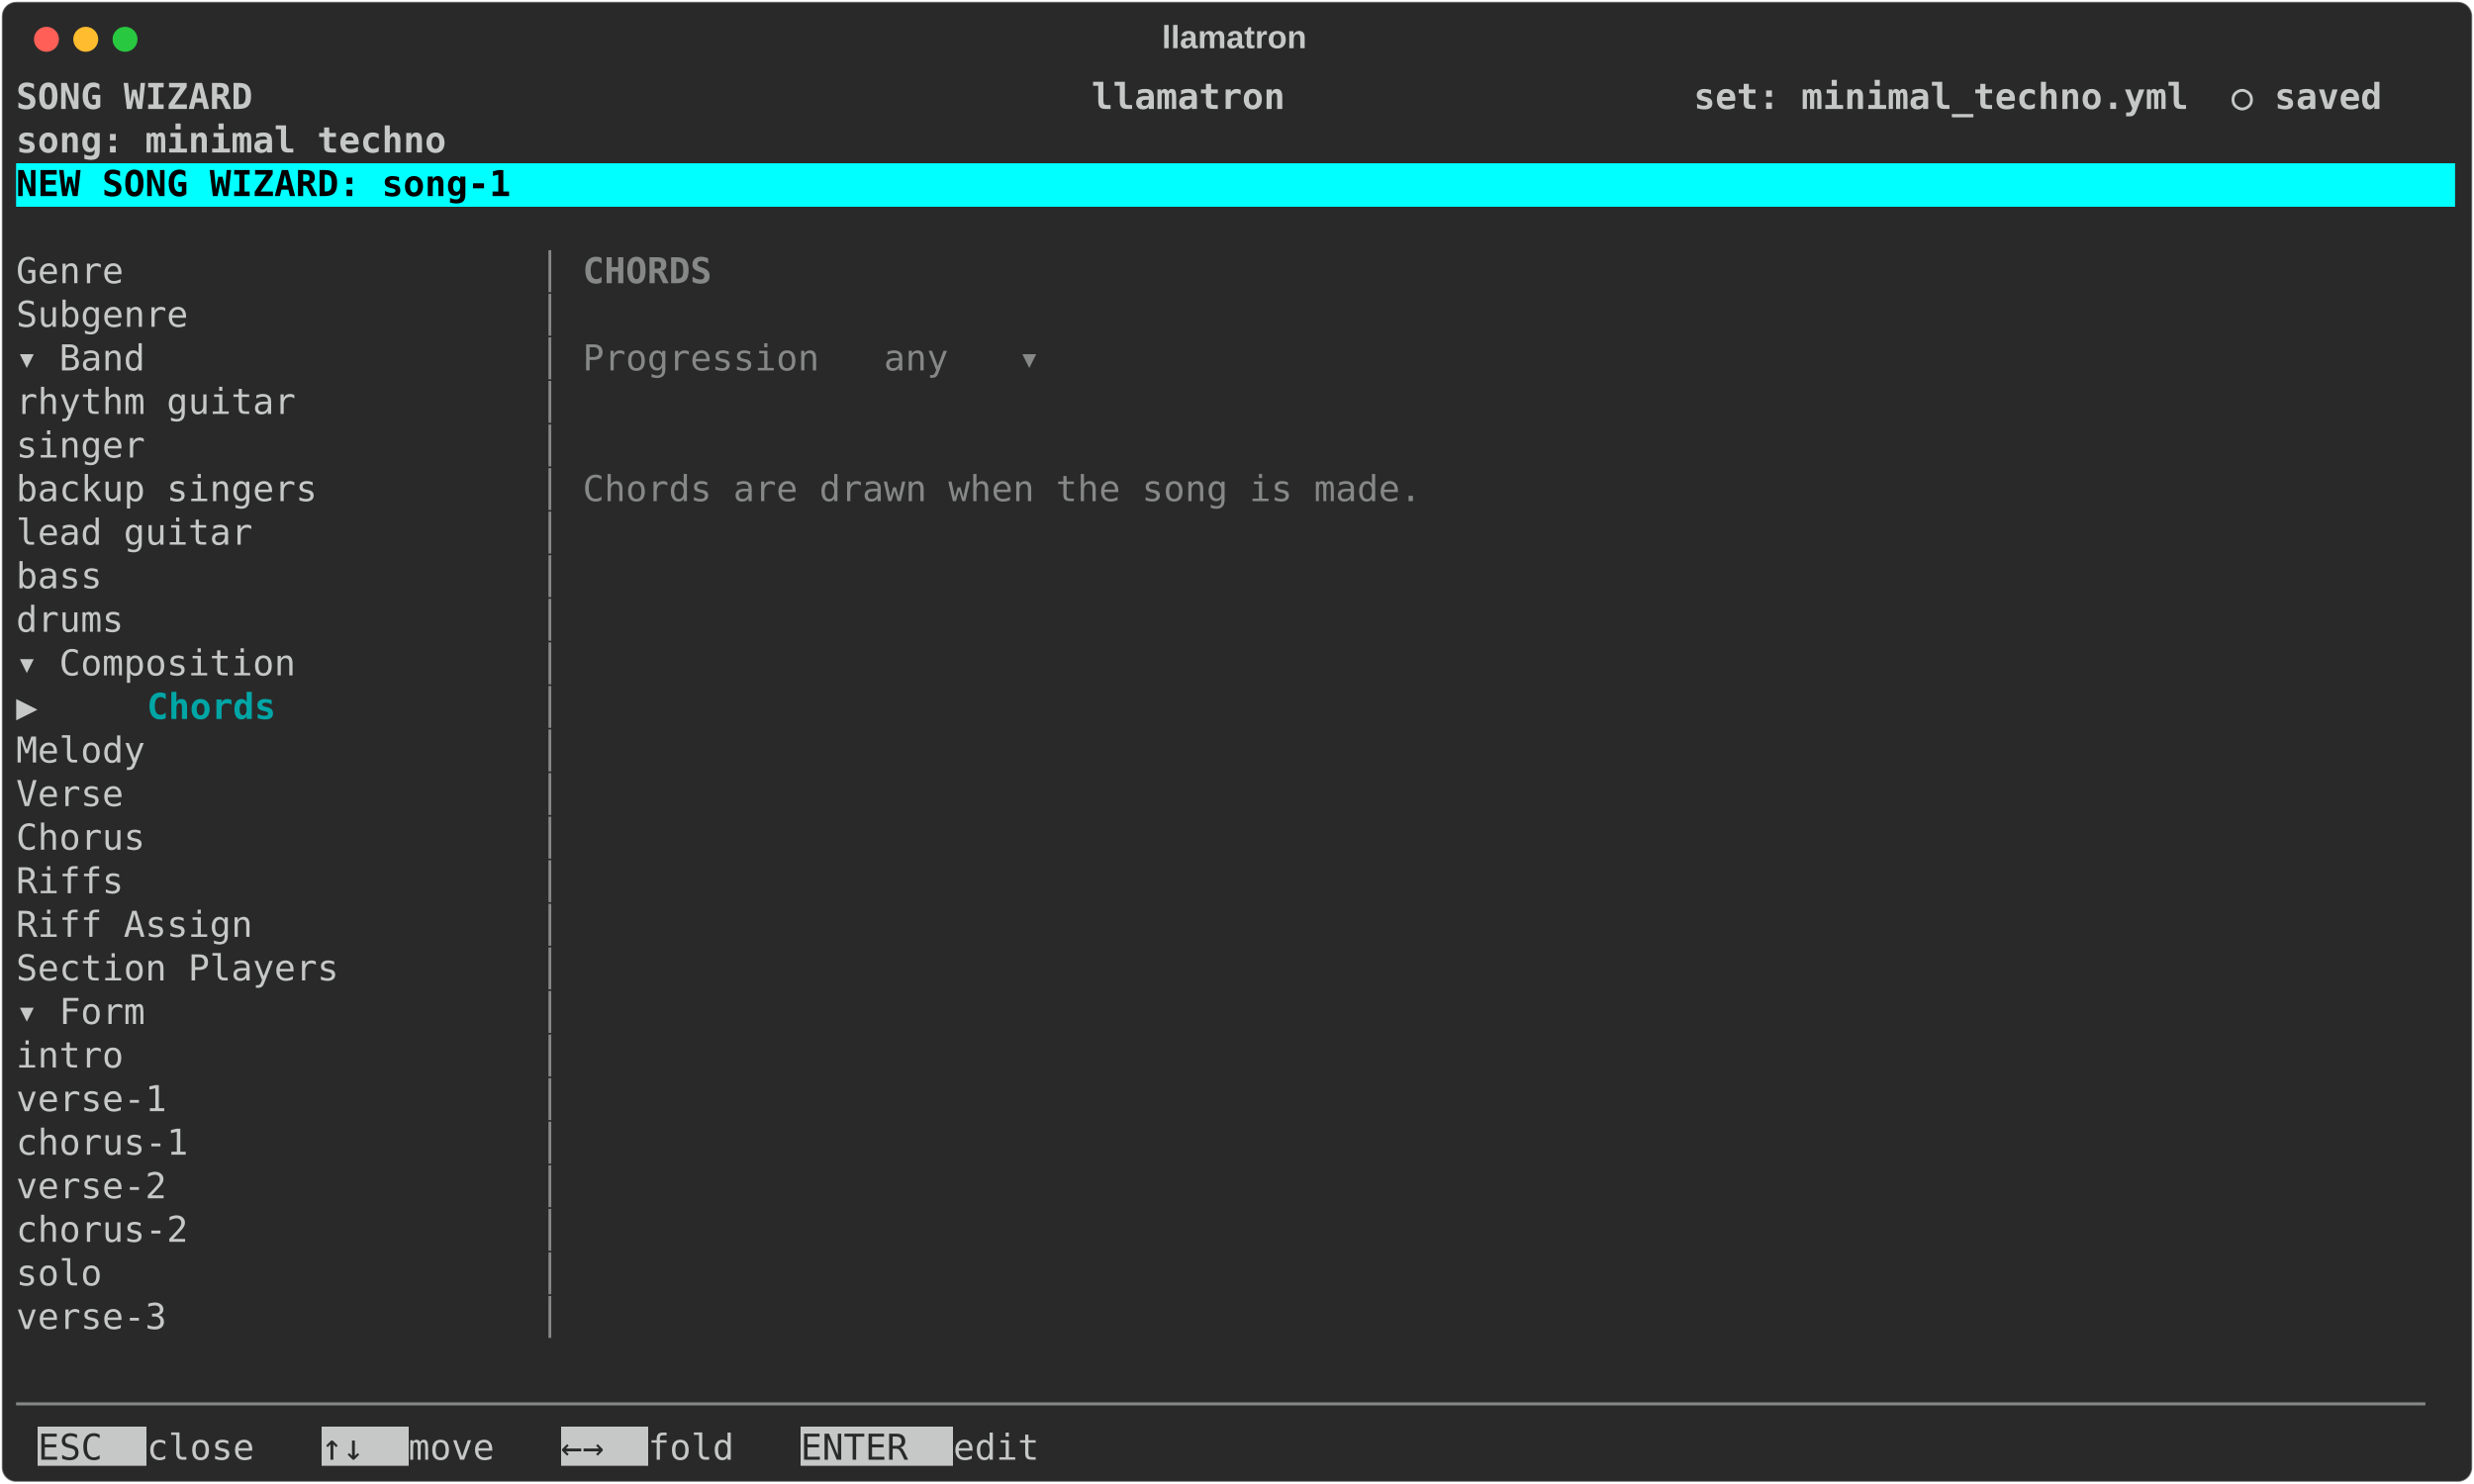
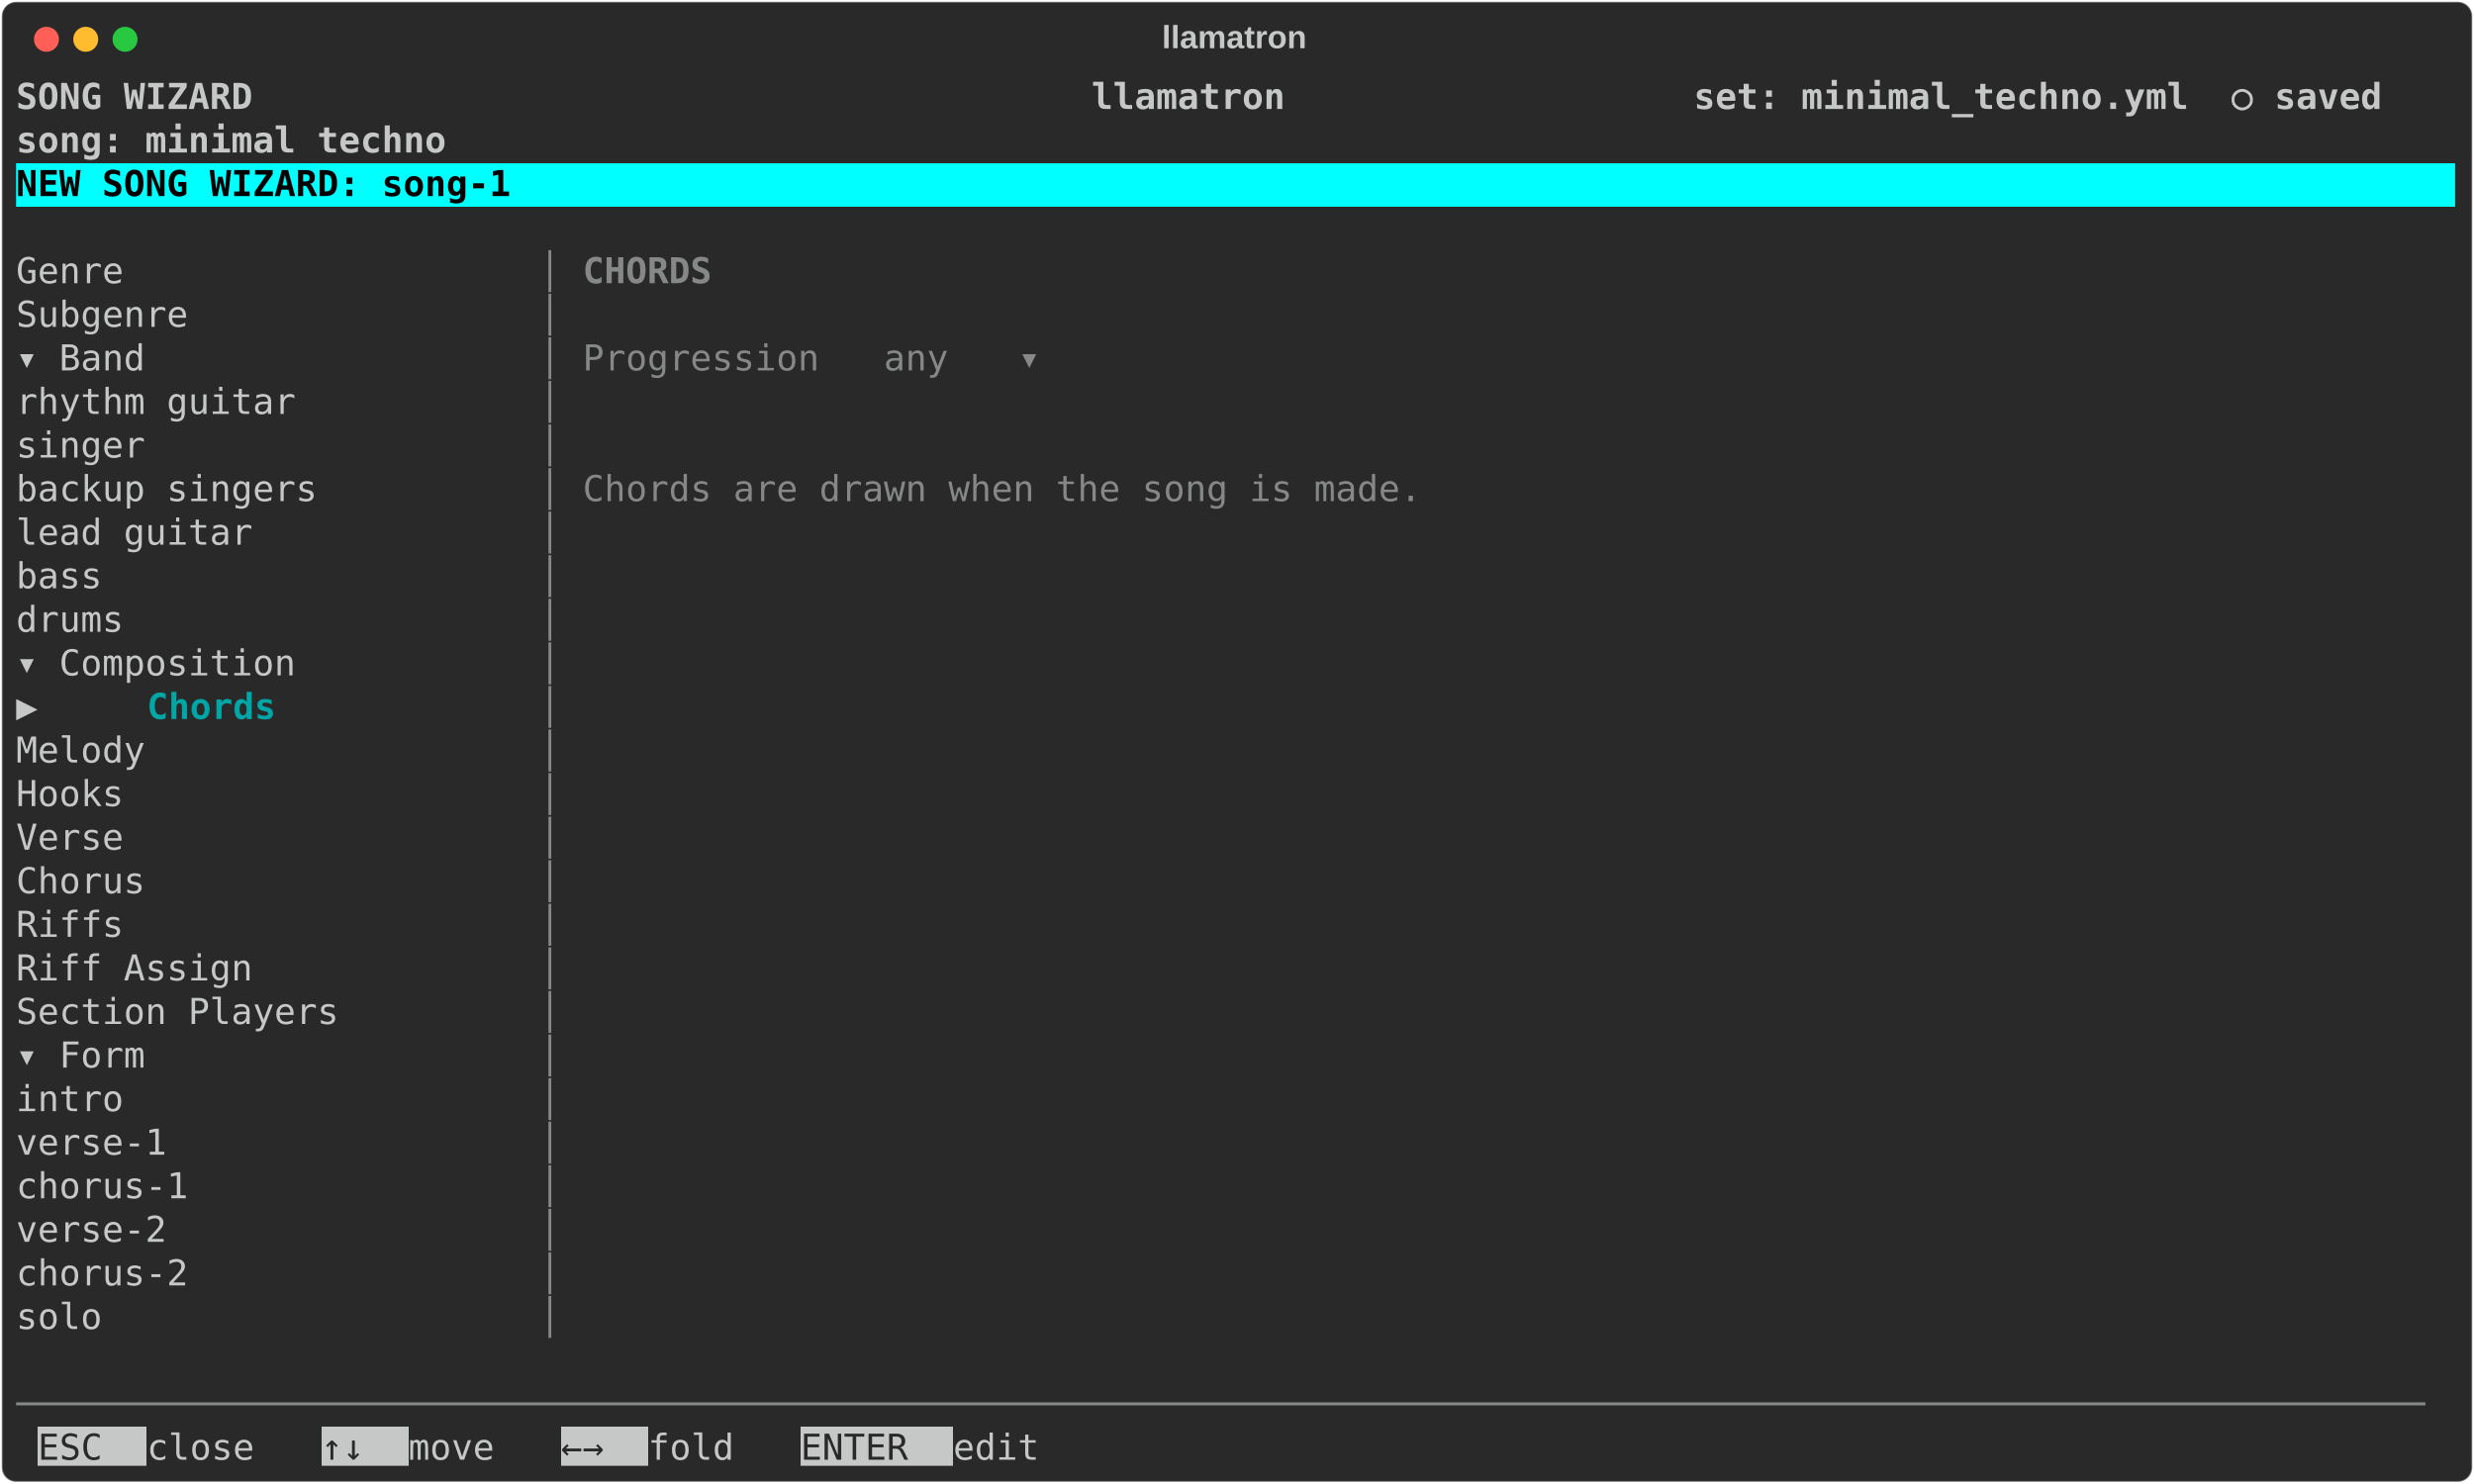
<svg xmlns="http://www.w3.org/2000/svg" class="rich-terminal" viewBox="0 0 1385 830.8">
  <style>

    @font-face {
        font-family: "Fira Code";
        src: local("FiraCode-Regular"),
                url("https://cdnjs.cloudflare.com/ajax/libs/firacode/6.2.0/woff2/FiraCode-Regular.woff2") format("woff2"),
                url("https://cdnjs.cloudflare.com/ajax/libs/firacode/6.2.0/woff/FiraCode-Regular.woff") format("woff");
        font-style: normal;
        font-weight: 400;
    }
    @font-face {
        font-family: "Fira Code";
        src: local("FiraCode-Bold"),
                url("https://cdnjs.cloudflare.com/ajax/libs/firacode/6.2.0/woff2/FiraCode-Bold.woff2") format("woff2"),
                url("https://cdnjs.cloudflare.com/ajax/libs/firacode/6.2.0/woff/FiraCode-Bold.woff") format("woff");
        font-style: bold;
        font-weight: 700;
    }

    .terminal-wizard_chords-matrix {
        font-family: Fira Code, monospace;
        font-size: 20px;
        line-height: 24.4px;
        font-variant-east-asian: full-width;
    }

    .terminal-wizard_chords-title {
        font-size: 18px;
        font-weight: bold;
        font-family: arial;
    }

    .terminal-wizard_chords-r1 { fill: #c5c8c6;font-weight: bold }
.terminal-wizard_chords-r2 { fill: #c5c8c6 }
.terminal-wizard_chords-r3 { fill: #000000;font-weight: bold }
.terminal-wizard_chords-r4 { fill: #868887 }
.terminal-wizard_chords-r5 { fill: #868887;font-weight: bold }
.terminal-wizard_chords-r6 { fill: #00a6a6;font-weight: bold }
.terminal-wizard_chords-r7 { fill: #292929 }
    </style>
  <defs>
    <clipPath id="terminal-wizard_chords-clip-terminal">
      <rect x="0" y="0" width="1365.4" height="779.8" />
    </clipPath>
    <clipPath id="terminal-wizard_chords-line-0">
      <rect x="0" y="1.5" width="1366.4" height="24.65" />
    </clipPath>
    <clipPath id="terminal-wizard_chords-line-1">
      <rect x="0" y="25.9" width="1366.4" height="24.65" />
    </clipPath>
    <clipPath id="terminal-wizard_chords-line-2">
      <rect x="0" y="50.3" width="1366.4" height="24.65" />
    </clipPath>
    <clipPath id="terminal-wizard_chords-line-3">
      <rect x="0" y="74.7" width="1366.4" height="24.65" />
    </clipPath>
    <clipPath id="terminal-wizard_chords-line-4">
      <rect x="0" y="99.1" width="1366.4" height="24.65" />
    </clipPath>
    <clipPath id="terminal-wizard_chords-line-5">
      <rect x="0" y="123.5" width="1366.4" height="24.65" />
    </clipPath>
    <clipPath id="terminal-wizard_chords-line-6">
      <rect x="0" y="147.9" width="1366.4" height="24.65" />
    </clipPath>
    <clipPath id="terminal-wizard_chords-line-7">
      <rect x="0" y="172.3" width="1366.4" height="24.65" />
    </clipPath>
    <clipPath id="terminal-wizard_chords-line-8">
      <rect x="0" y="196.7" width="1366.4" height="24.65" />
    </clipPath>
    <clipPath id="terminal-wizard_chords-line-9">
      <rect x="0" y="221.1" width="1366.4" height="24.65" />
    </clipPath>
    <clipPath id="terminal-wizard_chords-line-10">
      <rect x="0" y="245.5" width="1366.4" height="24.65" />
    </clipPath>
    <clipPath id="terminal-wizard_chords-line-11">
      <rect x="0" y="269.9" width="1366.4" height="24.65" />
    </clipPath>
    <clipPath id="terminal-wizard_chords-line-12">
      <rect x="0" y="294.3" width="1366.4" height="24.65" />
    </clipPath>
    <clipPath id="terminal-wizard_chords-line-13">
      <rect x="0" y="318.7" width="1366.4" height="24.65" />
    </clipPath>
    <clipPath id="terminal-wizard_chords-line-14">
      <rect x="0" y="343.1" width="1366.4" height="24.65" />
    </clipPath>
    <clipPath id="terminal-wizard_chords-line-15">
      <rect x="0" y="367.5" width="1366.4" height="24.65" />
    </clipPath>
    <clipPath id="terminal-wizard_chords-line-16">
      <rect x="0" y="391.9" width="1366.4" height="24.65" />
    </clipPath>
    <clipPath id="terminal-wizard_chords-line-17">
      <rect x="0" y="416.3" width="1366.4" height="24.65" />
    </clipPath>
    <clipPath id="terminal-wizard_chords-line-18">
      <rect x="0" y="440.7" width="1366.4" height="24.65" />
    </clipPath>
    <clipPath id="terminal-wizard_chords-line-19">
      <rect x="0" y="465.1" width="1366.4" height="24.65" />
    </clipPath>
    <clipPath id="terminal-wizard_chords-line-20">
      <rect x="0" y="489.5" width="1366.4" height="24.65" />
    </clipPath>
    <clipPath id="terminal-wizard_chords-line-21">
      <rect x="0" y="513.9" width="1366.4" height="24.65" />
    </clipPath>
    <clipPath id="terminal-wizard_chords-line-22">
      <rect x="0" y="538.3" width="1366.4" height="24.65" />
    </clipPath>
    <clipPath id="terminal-wizard_chords-line-23">
      <rect x="0" y="562.7" width="1366.4" height="24.65" />
    </clipPath>
    <clipPath id="terminal-wizard_chords-line-24">
      <rect x="0" y="587.1" width="1366.4" height="24.65" />
    </clipPath>
    <clipPath id="terminal-wizard_chords-line-25">
      <rect x="0" y="611.5" width="1366.4" height="24.65" />
    </clipPath>
    <clipPath id="terminal-wizard_chords-line-26">
      <rect x="0" y="635.9" width="1366.4" height="24.65" />
    </clipPath>
    <clipPath id="terminal-wizard_chords-line-27">
      <rect x="0" y="660.3" width="1366.4" height="24.65" />
    </clipPath>
    <clipPath id="terminal-wizard_chords-line-28">
      <rect x="0" y="684.7" width="1366.4" height="24.65" />
    </clipPath>
    <clipPath id="terminal-wizard_chords-line-29">
      <rect x="0" y="709.1" width="1366.4" height="24.65" />
    </clipPath>
    <clipPath id="terminal-wizard_chords-line-30">
      <rect x="0" y="733.5" width="1366.4" height="24.65" />
    </clipPath>
  </defs>
  <rect fill="#292929" stroke="rgba(255,255,255,0.35)" stroke-width="1" x="1" y="1" width="1383" height="828.8" rx="8" />
  <text class="terminal-wizard_chords-title" fill="#c5c8c6" text-anchor="middle" x="691" y="27">llamatron</text>
  <g transform="translate(26,22)">
    <circle cx="0" cy="0" r="7" fill="#ff5f57" />
    <circle cx="22" cy="0" r="7" fill="#febc2e" />
    <circle cx="44" cy="0" r="7" fill="#28c840" />
  </g>
  <g transform="translate(9, 41)" clip-path="url(#terminal-wizard_chords-clip-terminal)">
    <rect fill="#00ffff" x="0" y="50.3" width="1366.4" height="24.65" shape-rendering="crispEdges" />
    <rect fill="#c5c8c6" x="12.2" y="757.9" width="61" height="24.65" shape-rendering="crispEdges" />
    <rect fill="#c5c8c6" x="170.8" y="757.9" width="48.8" height="24.65" shape-rendering="crispEdges" />
    <rect fill="#c5c8c6" x="305" y="757.9" width="48.8" height="24.65" shape-rendering="crispEdges" />
    <rect fill="#c5c8c6" x="439.2" y="757.9" width="85.4" height="24.65" shape-rendering="crispEdges" />
    <g class="terminal-wizard_chords-matrix">
      <text class="terminal-wizard_chords-r1" x="0" y="20" textLength="1366.4" clip-path="url(#terminal-wizard_chords-line-0)"> SONG WIZARD                                       llamatron                   set: minimal_techno.yml  ○ saved </text>
      <text class="terminal-wizard_chords-r2" x="1366.4" y="20" textLength="12.2" clip-path="url(#terminal-wizard_chords-line-0)">
</text>
      <text class="terminal-wizard_chords-r1" x="0" y="44.4" textLength="1366.4" clip-path="url(#terminal-wizard_chords-line-1)">                                                                               song: minimal techno             </text>
      <text class="terminal-wizard_chords-r2" x="1366.4" y="44.4" textLength="12.2" clip-path="url(#terminal-wizard_chords-line-1)">
</text>
      <text class="terminal-wizard_chords-r3" x="0" y="68.8" textLength="1366.4" clip-path="url(#terminal-wizard_chords-line-2)"> NEW SONG WIZARD: song-1                                                                                        </text>
      <text class="terminal-wizard_chords-r2" x="1366.4" y="68.8" textLength="12.2" clip-path="url(#terminal-wizard_chords-line-2)">
</text>
      <text class="terminal-wizard_chords-r2" x="1366.4" y="93.2" textLength="12.2" clip-path="url(#terminal-wizard_chords-line-3)">
</text>
      <text class="terminal-wizard_chords-r2" x="0" y="117.6" textLength="292.8" clip-path="url(#terminal-wizard_chords-line-4)">    Genre               </text>
      <text class="terminal-wizard_chords-r4" x="292.8" y="117.6" textLength="24.4" clip-path="url(#terminal-wizard_chords-line-4)">│ </text>
      <text class="terminal-wizard_chords-r5" x="317.2" y="117.6" textLength="85.4" clip-path="url(#terminal-wizard_chords-line-4)"> CHORDS</text>
      <text class="terminal-wizard_chords-r2" x="1366.4" y="117.6" textLength="12.2" clip-path="url(#terminal-wizard_chords-line-4)">
</text>
      <text class="terminal-wizard_chords-r2" x="0" y="142" textLength="292.8" clip-path="url(#terminal-wizard_chords-line-5)">    Subgenre            </text>
      <text class="terminal-wizard_chords-r4" x="292.8" y="142" textLength="24.4" clip-path="url(#terminal-wizard_chords-line-5)">│ </text>
      <text class="terminal-wizard_chords-r2" x="1366.4" y="142" textLength="12.2" clip-path="url(#terminal-wizard_chords-line-5)">
</text>
      <text class="terminal-wizard_chords-r2" x="0" y="166.4" textLength="292.8" clip-path="url(#terminal-wizard_chords-line-6)">  ▾ Band                </text>
      <text class="terminal-wizard_chords-r4" x="292.8" y="166.4" textLength="24.4" clip-path="url(#terminal-wizard_chords-line-6)">│ </text>
      <text class="terminal-wizard_chords-r4" x="317.2" y="166.4" textLength="244" clip-path="url(#terminal-wizard_chords-line-6)">  Progression   any </text>
      <text class="terminal-wizard_chords-r4" x="561.2" y="166.4" textLength="12.2" clip-path="url(#terminal-wizard_chords-line-6)">▾</text>
      <text class="terminal-wizard_chords-r2" x="1366.4" y="166.4" textLength="12.2" clip-path="url(#terminal-wizard_chords-line-6)">
</text>
      <text class="terminal-wizard_chords-r2" x="0" y="190.8" textLength="292.8" clip-path="url(#terminal-wizard_chords-line-7)">      rhythm guitar     </text>
      <text class="terminal-wizard_chords-r4" x="292.8" y="190.8" textLength="24.4" clip-path="url(#terminal-wizard_chords-line-7)">│ </text>
      <text class="terminal-wizard_chords-r2" x="1366.4" y="190.8" textLength="12.2" clip-path="url(#terminal-wizard_chords-line-7)">
</text>
      <text class="terminal-wizard_chords-r2" x="0" y="215.2" textLength="292.8" clip-path="url(#terminal-wizard_chords-line-8)">      singer            </text>
      <text class="terminal-wizard_chords-r4" x="292.8" y="215.2" textLength="24.4" clip-path="url(#terminal-wizard_chords-line-8)">│ </text>
      <text class="terminal-wizard_chords-r2" x="1366.4" y="215.2" textLength="12.2" clip-path="url(#terminal-wizard_chords-line-8)">
</text>
      <text class="terminal-wizard_chords-r2" x="0" y="239.6" textLength="292.8" clip-path="url(#terminal-wizard_chords-line-9)">      backup singers    </text>
      <text class="terminal-wizard_chords-r4" x="292.8" y="239.6" textLength="24.4" clip-path="url(#terminal-wizard_chords-line-9)">│ </text>
      <text class="terminal-wizard_chords-r4" x="317.2" y="239.6" textLength="500.2" clip-path="url(#terminal-wizard_chords-line-9)">  Chords are drawn when the song is made.</text>
      <text class="terminal-wizard_chords-r2" x="1366.4" y="239.6" textLength="12.2" clip-path="url(#terminal-wizard_chords-line-9)">
</text>
      <text class="terminal-wizard_chords-r2" x="0" y="264" textLength="292.8" clip-path="url(#terminal-wizard_chords-line-10)">      lead guitar       </text>
      <text class="terminal-wizard_chords-r4" x="292.8" y="264" textLength="24.4" clip-path="url(#terminal-wizard_chords-line-10)">│ </text>
      <text class="terminal-wizard_chords-r2" x="1366.4" y="264" textLength="12.2" clip-path="url(#terminal-wizard_chords-line-10)">
</text>
      <text class="terminal-wizard_chords-r2" x="0" y="288.4" textLength="292.8" clip-path="url(#terminal-wizard_chords-line-11)">      bass              </text>
      <text class="terminal-wizard_chords-r4" x="292.8" y="288.4" textLength="24.4" clip-path="url(#terminal-wizard_chords-line-11)">│ </text>
      <text class="terminal-wizard_chords-r2" x="1366.4" y="288.4" textLength="12.2" clip-path="url(#terminal-wizard_chords-line-11)">
</text>
      <text class="terminal-wizard_chords-r2" x="0" y="312.8" textLength="292.8" clip-path="url(#terminal-wizard_chords-line-12)">      drums             </text>
      <text class="terminal-wizard_chords-r4" x="292.8" y="312.8" textLength="24.4" clip-path="url(#terminal-wizard_chords-line-12)">│ </text>
      <text class="terminal-wizard_chords-r2" x="1366.4" y="312.8" textLength="12.2" clip-path="url(#terminal-wizard_chords-line-12)">
</text>
      <text class="terminal-wizard_chords-r2" x="0" y="337.2" textLength="292.8" clip-path="url(#terminal-wizard_chords-line-13)">  ▾ Composition         </text>
      <text class="terminal-wizard_chords-r4" x="292.8" y="337.2" textLength="24.4" clip-path="url(#terminal-wizard_chords-line-13)">│ </text>
      <text class="terminal-wizard_chords-r2" x="1366.4" y="337.2" textLength="12.2" clip-path="url(#terminal-wizard_chords-line-13)">
</text>
      <text class="terminal-wizard_chords-r2" x="0" y="361.6" textLength="73.2" clip-path="url(#terminal-wizard_chords-line-14)">▶     </text>
      <text class="terminal-wizard_chords-r6" x="73.2" y="361.6" textLength="73.2" clip-path="url(#terminal-wizard_chords-line-14)">Chords</text>
      <text class="terminal-wizard_chords-r4" x="292.8" y="361.6" textLength="24.4" clip-path="url(#terminal-wizard_chords-line-14)">│ </text>
      <text class="terminal-wizard_chords-r2" x="1366.4" y="361.6" textLength="12.2" clip-path="url(#terminal-wizard_chords-line-14)">
</text>
      <text class="terminal-wizard_chords-r2" x="0" y="386" textLength="292.8" clip-path="url(#terminal-wizard_chords-line-15)">      Melody            </text>
      <text class="terminal-wizard_chords-r4" x="292.8" y="386" textLength="24.4" clip-path="url(#terminal-wizard_chords-line-15)">│ </text>
      <text class="terminal-wizard_chords-r2" x="1366.4" y="386" textLength="12.2" clip-path="url(#terminal-wizard_chords-line-15)">
</text>
-       <text class="terminal-wizard_chords-r2" x="0" y="410.4" textLength="292.8" clip-path="url(#terminal-wizard_chords-line-16)">      Verse             </text>
+       <text class="terminal-wizard_chords-r2" x="0" y="410.4" textLength="292.8" clip-path="url(#terminal-wizard_chords-line-16)">      Hooks             </text>
      <text class="terminal-wizard_chords-r4" x="292.8" y="410.4" textLength="24.4" clip-path="url(#terminal-wizard_chords-line-16)">│ </text>
      <text class="terminal-wizard_chords-r2" x="1366.4" y="410.4" textLength="12.2" clip-path="url(#terminal-wizard_chords-line-16)">
</text>
-       <text class="terminal-wizard_chords-r2" x="0" y="434.8" textLength="292.8" clip-path="url(#terminal-wizard_chords-line-17)">      Chorus            </text>
+       <text class="terminal-wizard_chords-r2" x="0" y="434.8" textLength="292.8" clip-path="url(#terminal-wizard_chords-line-17)">      Verse             </text>
      <text class="terminal-wizard_chords-r4" x="292.8" y="434.8" textLength="24.4" clip-path="url(#terminal-wizard_chords-line-17)">│ </text>
      <text class="terminal-wizard_chords-r2" x="1366.4" y="434.8" textLength="12.2" clip-path="url(#terminal-wizard_chords-line-17)">
</text>
-       <text class="terminal-wizard_chords-r2" x="0" y="459.2" textLength="292.8" clip-path="url(#terminal-wizard_chords-line-18)">      Riffs             </text>
+       <text class="terminal-wizard_chords-r2" x="0" y="459.2" textLength="292.8" clip-path="url(#terminal-wizard_chords-line-18)">      Chorus            </text>
      <text class="terminal-wizard_chords-r4" x="292.8" y="459.2" textLength="24.4" clip-path="url(#terminal-wizard_chords-line-18)">│ </text>
      <text class="terminal-wizard_chords-r2" x="1366.4" y="459.2" textLength="12.2" clip-path="url(#terminal-wizard_chords-line-18)">
</text>
-       <text class="terminal-wizard_chords-r2" x="0" y="483.6" textLength="292.8" clip-path="url(#terminal-wizard_chords-line-19)">      Riff Assign       </text>
+       <text class="terminal-wizard_chords-r2" x="0" y="483.6" textLength="292.8" clip-path="url(#terminal-wizard_chords-line-19)">      Riffs             </text>
      <text class="terminal-wizard_chords-r4" x="292.8" y="483.6" textLength="24.4" clip-path="url(#terminal-wizard_chords-line-19)">│ </text>
      <text class="terminal-wizard_chords-r2" x="1366.4" y="483.6" textLength="12.2" clip-path="url(#terminal-wizard_chords-line-19)">
</text>
-       <text class="terminal-wizard_chords-r2" x="0" y="508" textLength="292.8" clip-path="url(#terminal-wizard_chords-line-20)">      Section Players   </text>
+       <text class="terminal-wizard_chords-r2" x="0" y="508" textLength="292.8" clip-path="url(#terminal-wizard_chords-line-20)">      Riff Assign       </text>
      <text class="terminal-wizard_chords-r4" x="292.8" y="508" textLength="24.4" clip-path="url(#terminal-wizard_chords-line-20)">│ </text>
      <text class="terminal-wizard_chords-r2" x="1366.4" y="508" textLength="12.2" clip-path="url(#terminal-wizard_chords-line-20)">
</text>
-       <text class="terminal-wizard_chords-r2" x="0" y="532.4" textLength="292.8" clip-path="url(#terminal-wizard_chords-line-21)">  ▾ Form                </text>
+       <text class="terminal-wizard_chords-r2" x="0" y="532.4" textLength="292.8" clip-path="url(#terminal-wizard_chords-line-21)">      Section Players   </text>
      <text class="terminal-wizard_chords-r4" x="292.8" y="532.4" textLength="24.4" clip-path="url(#terminal-wizard_chords-line-21)">│ </text>
      <text class="terminal-wizard_chords-r2" x="1366.4" y="532.4" textLength="12.2" clip-path="url(#terminal-wizard_chords-line-21)">
</text>
-       <text class="terminal-wizard_chords-r2" x="0" y="556.8" textLength="292.8" clip-path="url(#terminal-wizard_chords-line-22)">      intro             </text>
+       <text class="terminal-wizard_chords-r2" x="0" y="556.8" textLength="292.8" clip-path="url(#terminal-wizard_chords-line-22)">  ▾ Form                </text>
      <text class="terminal-wizard_chords-r4" x="292.8" y="556.8" textLength="24.4" clip-path="url(#terminal-wizard_chords-line-22)">│ </text>
      <text class="terminal-wizard_chords-r2" x="1366.4" y="556.8" textLength="12.2" clip-path="url(#terminal-wizard_chords-line-22)">
</text>
-       <text class="terminal-wizard_chords-r2" x="0" y="581.2" textLength="292.8" clip-path="url(#terminal-wizard_chords-line-23)">      verse-1           </text>
+       <text class="terminal-wizard_chords-r2" x="0" y="581.2" textLength="292.8" clip-path="url(#terminal-wizard_chords-line-23)">      intro             </text>
      <text class="terminal-wizard_chords-r4" x="292.8" y="581.2" textLength="24.4" clip-path="url(#terminal-wizard_chords-line-23)">│ </text>
      <text class="terminal-wizard_chords-r2" x="1366.4" y="581.2" textLength="12.2" clip-path="url(#terminal-wizard_chords-line-23)">
</text>
-       <text class="terminal-wizard_chords-r2" x="0" y="605.6" textLength="292.8" clip-path="url(#terminal-wizard_chords-line-24)">      chorus-1          </text>
+       <text class="terminal-wizard_chords-r2" x="0" y="605.6" textLength="292.8" clip-path="url(#terminal-wizard_chords-line-24)">      verse-1           </text>
      <text class="terminal-wizard_chords-r4" x="292.8" y="605.6" textLength="24.4" clip-path="url(#terminal-wizard_chords-line-24)">│ </text>
      <text class="terminal-wizard_chords-r2" x="1366.4" y="605.6" textLength="12.2" clip-path="url(#terminal-wizard_chords-line-24)">
</text>
-       <text class="terminal-wizard_chords-r2" x="0" y="630" textLength="292.8" clip-path="url(#terminal-wizard_chords-line-25)">      verse-2           </text>
+       <text class="terminal-wizard_chords-r2" x="0" y="630" textLength="292.8" clip-path="url(#terminal-wizard_chords-line-25)">      chorus-1          </text>
      <text class="terminal-wizard_chords-r4" x="292.8" y="630" textLength="24.4" clip-path="url(#terminal-wizard_chords-line-25)">│ </text>
      <text class="terminal-wizard_chords-r2" x="1366.4" y="630" textLength="12.2" clip-path="url(#terminal-wizard_chords-line-25)">
</text>
-       <text class="terminal-wizard_chords-r2" x="0" y="654.4" textLength="292.8" clip-path="url(#terminal-wizard_chords-line-26)">      chorus-2          </text>
+       <text class="terminal-wizard_chords-r2" x="0" y="654.4" textLength="292.8" clip-path="url(#terminal-wizard_chords-line-26)">      verse-2           </text>
      <text class="terminal-wizard_chords-r4" x="292.8" y="654.4" textLength="24.4" clip-path="url(#terminal-wizard_chords-line-26)">│ </text>
      <text class="terminal-wizard_chords-r2" x="1366.4" y="654.4" textLength="12.2" clip-path="url(#terminal-wizard_chords-line-26)">
</text>
-       <text class="terminal-wizard_chords-r2" x="0" y="678.8" textLength="292.8" clip-path="url(#terminal-wizard_chords-line-27)">      solo              </text>
+       <text class="terminal-wizard_chords-r2" x="0" y="678.8" textLength="292.8" clip-path="url(#terminal-wizard_chords-line-27)">      chorus-2          </text>
      <text class="terminal-wizard_chords-r4" x="292.8" y="678.8" textLength="24.4" clip-path="url(#terminal-wizard_chords-line-27)">│ </text>
      <text class="terminal-wizard_chords-r2" x="1366.4" y="678.8" textLength="12.2" clip-path="url(#terminal-wizard_chords-line-27)">
</text>
-       <text class="terminal-wizard_chords-r2" x="0" y="703.2" textLength="292.8" clip-path="url(#terminal-wizard_chords-line-28)">      verse-3           </text>
+       <text class="terminal-wizard_chords-r2" x="0" y="703.2" textLength="292.8" clip-path="url(#terminal-wizard_chords-line-28)">      solo              </text>
      <text class="terminal-wizard_chords-r4" x="292.8" y="703.2" textLength="24.4" clip-path="url(#terminal-wizard_chords-line-28)">│ </text>
      <text class="terminal-wizard_chords-r2" x="1366.4" y="703.2" textLength="12.2" clip-path="url(#terminal-wizard_chords-line-28)">
</text>
      <text class="terminal-wizard_chords-r2" x="1366.4" y="727.6" textLength="12.2" clip-path="url(#terminal-wizard_chords-line-29)">
</text>
      <text class="terminal-wizard_chords-r4" x="0" y="752" textLength="1366.4" clip-path="url(#terminal-wizard_chords-line-30)">────────────────────────────────────────────────────────────────────────────────────────────────────────────────</text>
      <text class="terminal-wizard_chords-r2" x="1366.4" y="752" textLength="12.2" clip-path="url(#terminal-wizard_chords-line-30)">
</text>
      <text class="terminal-wizard_chords-r7" x="12.2" y="776.4" textLength="61" clip-path="url(#terminal-wizard_chords-line-31)"> ESC </text>
      <text class="terminal-wizard_chords-r2" x="73.2" y="776.4" textLength="97.6" clip-path="url(#terminal-wizard_chords-line-31)"> close  </text>
      <text class="terminal-wizard_chords-r7" x="170.8" y="776.4" textLength="48.8" clip-path="url(#terminal-wizard_chords-line-31)"> ↑↓ </text>
      <text class="terminal-wizard_chords-r2" x="219.6" y="776.4" textLength="85.4" clip-path="url(#terminal-wizard_chords-line-31)"> move  </text>
      <text class="terminal-wizard_chords-r7" x="305" y="776.4" textLength="48.8" clip-path="url(#terminal-wizard_chords-line-31)"> ←→ </text>
      <text class="terminal-wizard_chords-r2" x="353.8" y="776.4" textLength="85.4" clip-path="url(#terminal-wizard_chords-line-31)"> fold  </text>
      <text class="terminal-wizard_chords-r7" x="439.2" y="776.4" textLength="85.4" clip-path="url(#terminal-wizard_chords-line-31)"> ENTER </text>
      <text class="terminal-wizard_chords-r2" x="524.6" y="776.4" textLength="85.4" clip-path="url(#terminal-wizard_chords-line-31)"> edit  </text>
    </g>
  </g>
</svg>
